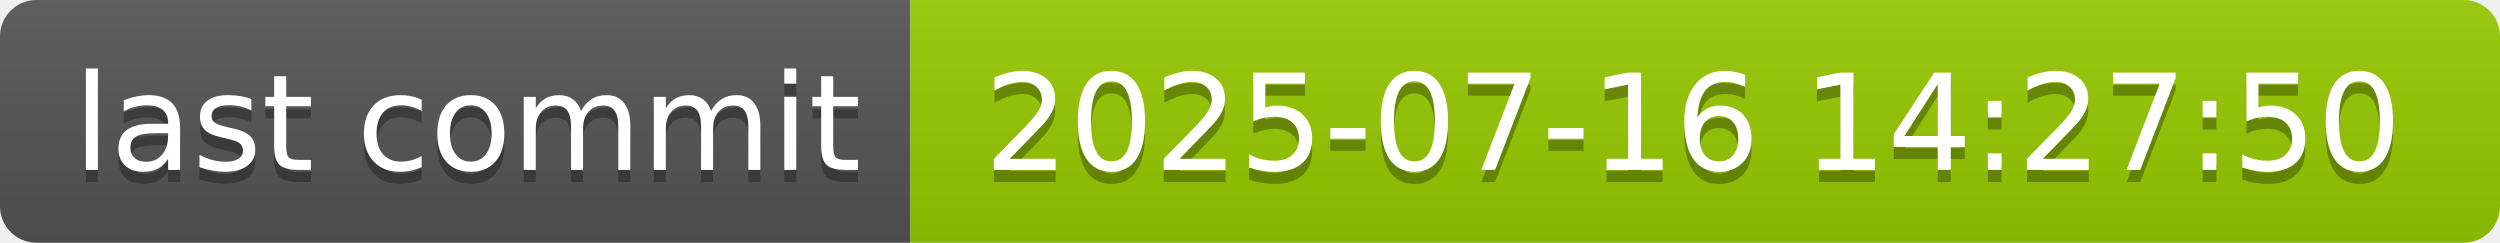
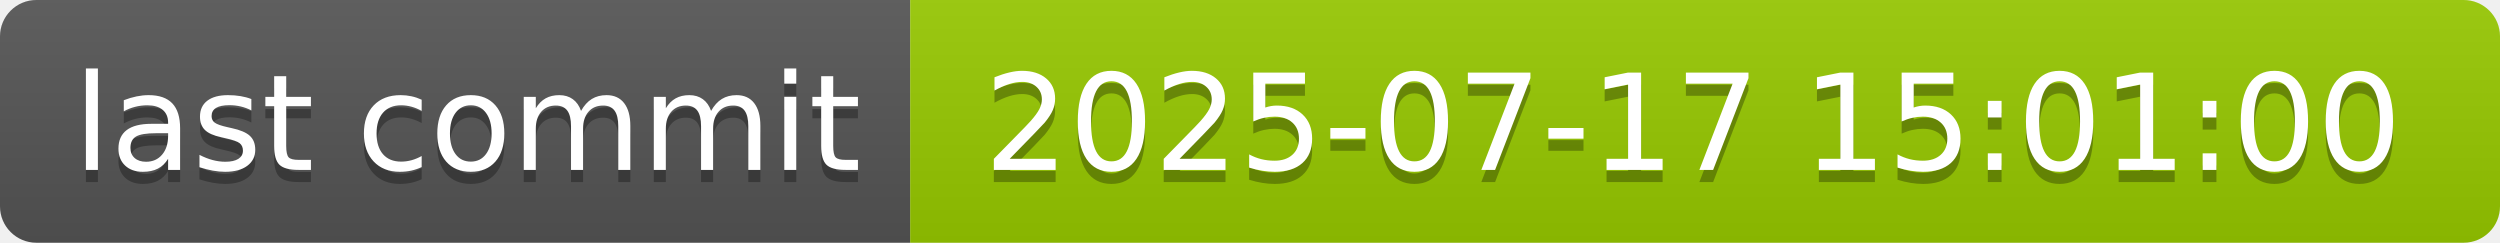
- <svg xmlns="http://www.w3.org/2000/svg" width="206" height="20" role="img" aria-label="last commit: 2025-07-16 14:27:50">
+ <svg xmlns="http://www.w3.org/2000/svg" width="206" height="20" role="img" aria-label="last commit: 2025-07-17 15:01:00">
  <linearGradient id="s" x2="0" y2="100%">
    <stop offset="0" stop-color="#bbb" stop-opacity=".1" />
    <stop offset="1" stop-opacity=".1" />
  </linearGradient>
  <clipPath id="r">
    <rect width="206" height="20" rx="3" fill="#fff" />
  </clipPath>
  <g clip-path="url(#r)">
    <rect width="75" height="20" fill="#555" />
    <rect x="75" width="131" height="20" fill="#97ca00" />
    <rect width="206" height="20" fill="url(#s)" />
  </g>
  <g fill="#fff" text-anchor="middle" font-family="Verdana,Geneva,DejaVu Sans,sans-serif" text-rendering="geometricPrecision" font-size="110">
    <text aria-hidden="true" x="385" y="150" fill="#010101" fill-opacity=".3" transform="scale(.1)" textLength="650">last commit</text>
    <text x="385" y="140" transform="scale(.1)" fill="#fff" textLength="650">last commit</text>
-     <text aria-hidden="true" x="1395" y="150" fill="#010101" fill-opacity=".3" transform="scale(.1)" textLength="1210">2025-07-16 14:27:50</text>
-     <text x="1395" y="140" transform="scale(.1)" fill="#fff" textLength="1210">2025-07-16 14:27:50</text>
+     <text aria-hidden="true" x="1395" y="150" fill="#010101" fill-opacity=".3" transform="scale(.1)" textLength="1210">2025-07-17 15:01:00</text>
+     <text x="1395" y="140" transform="scale(.1)" fill="#fff" textLength="1210">2025-07-17 15:01:00</text>
  </g>
</svg>
